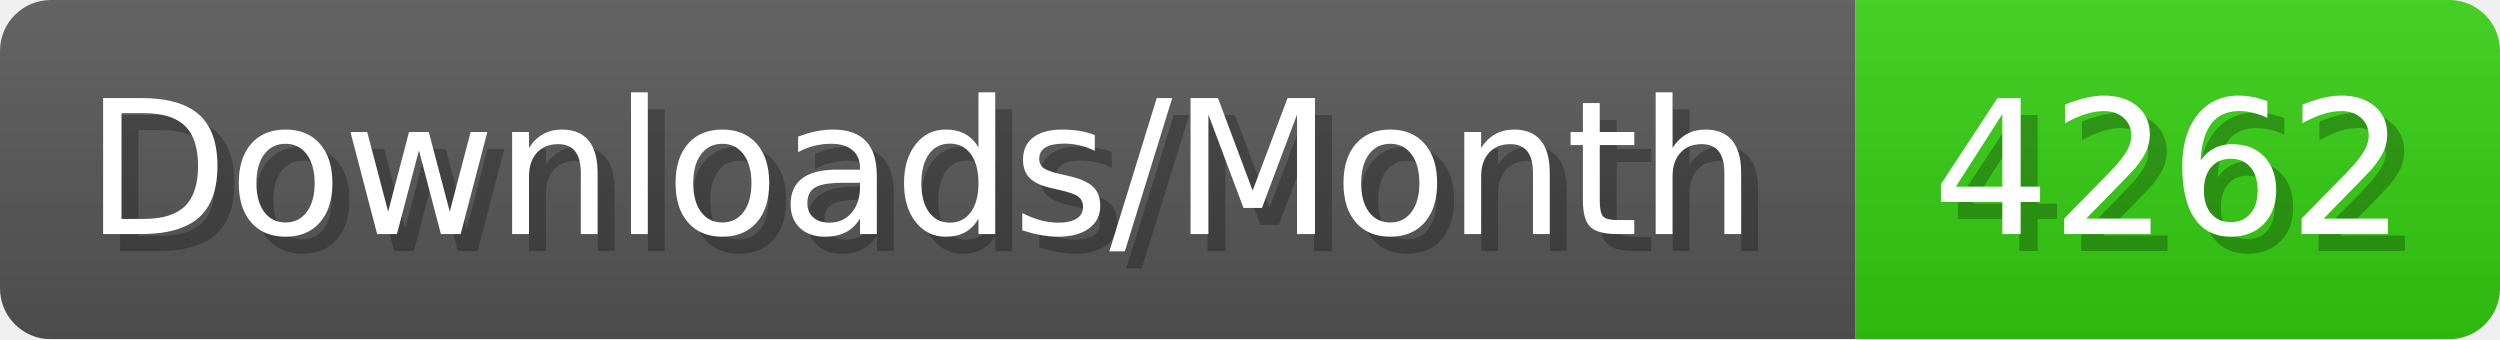
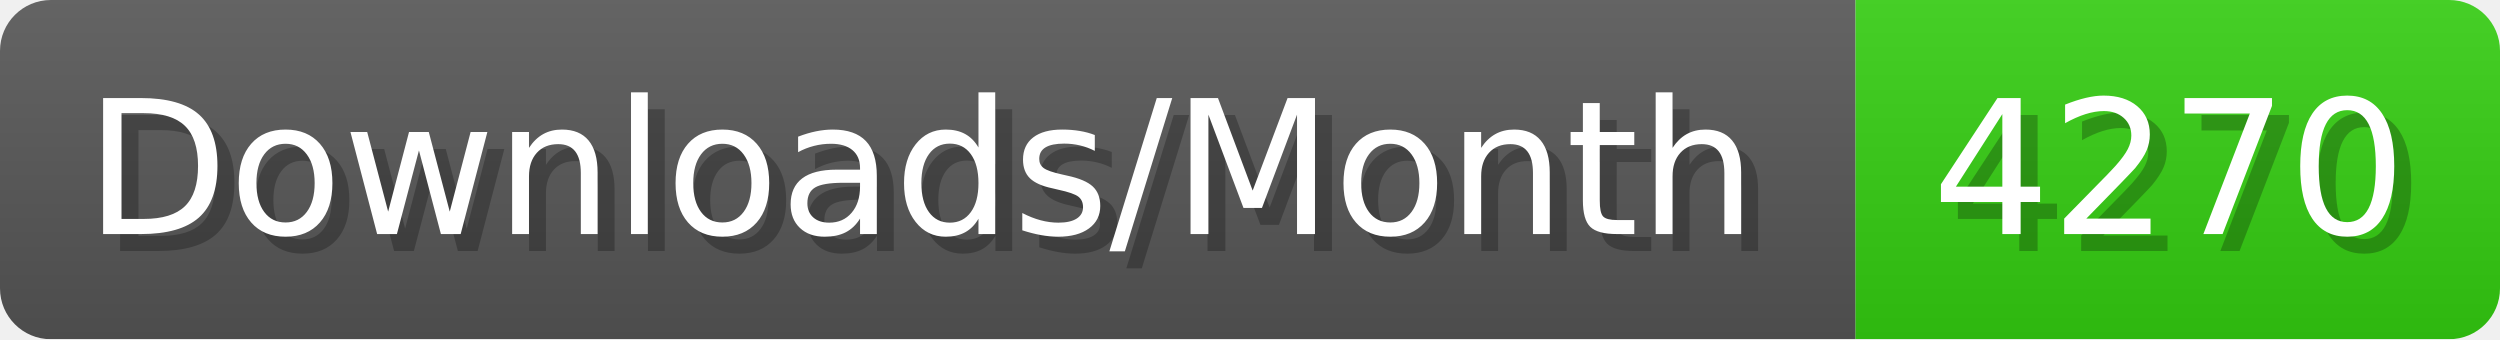
- <svg xmlns="http://www.w3.org/2000/svg" width="147.4" height="20" viewBox="0 0 1474 200" role="img" aria-label="Downloads/Month: 4262">
+ <svg xmlns="http://www.w3.org/2000/svg" width="147.4" height="20" viewBox="0 0 1474 200" role="img" aria-label="Downloads/Month: 4270">
  <linearGradient id="YlXUI" x2="0" y2="100%">
    <stop offset="0" stop-opacity=".1" stop-color="#EEE" />
    <stop offset="1" stop-opacity=".1" />
  </linearGradient>
  <mask id="JHhop">
    <rect width="1474" height="200" rx="30" fill="#FFF" />
  </mask>
  <g mask="url(#JHhop)">
    <rect width="1094" height="200" fill="#555" />
    <rect width="380" height="200" fill="#3C1" x="1094" />
    <rect width="1474" height="200" fill="url(#YlXUI)" />
  </g>
  <g aria-hidden="true" fill="#fff" text-anchor="start" font-family="Verdana,DejaVu Sans,sans-serif" font-size="110">
    <text x="60" y="148" textLength="994" fill="#000" opacity="0.25">Downloads/Month</text>
    <text x="50" y="138" textLength="994">Downloads/Month</text>
-     <text x="1149" y="148" textLength="280" fill="#000" opacity="0.25">4262</text>
-     <text x="1139" y="138" textLength="280">4262</text>
+     <text x="1149" y="148" textLength="280" fill="#000" opacity="0.25">4270</text>
+     <text x="1139" y="138" textLength="280">4270</text>
  </g>
</svg>
